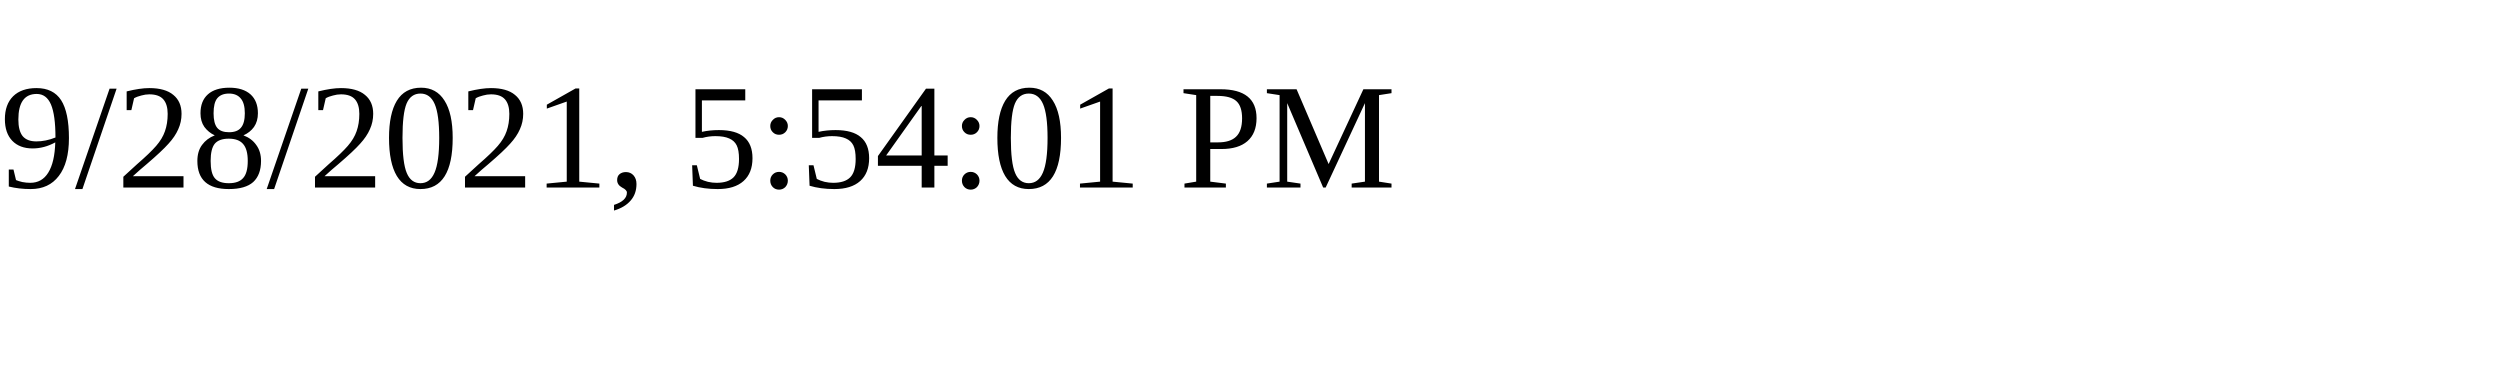
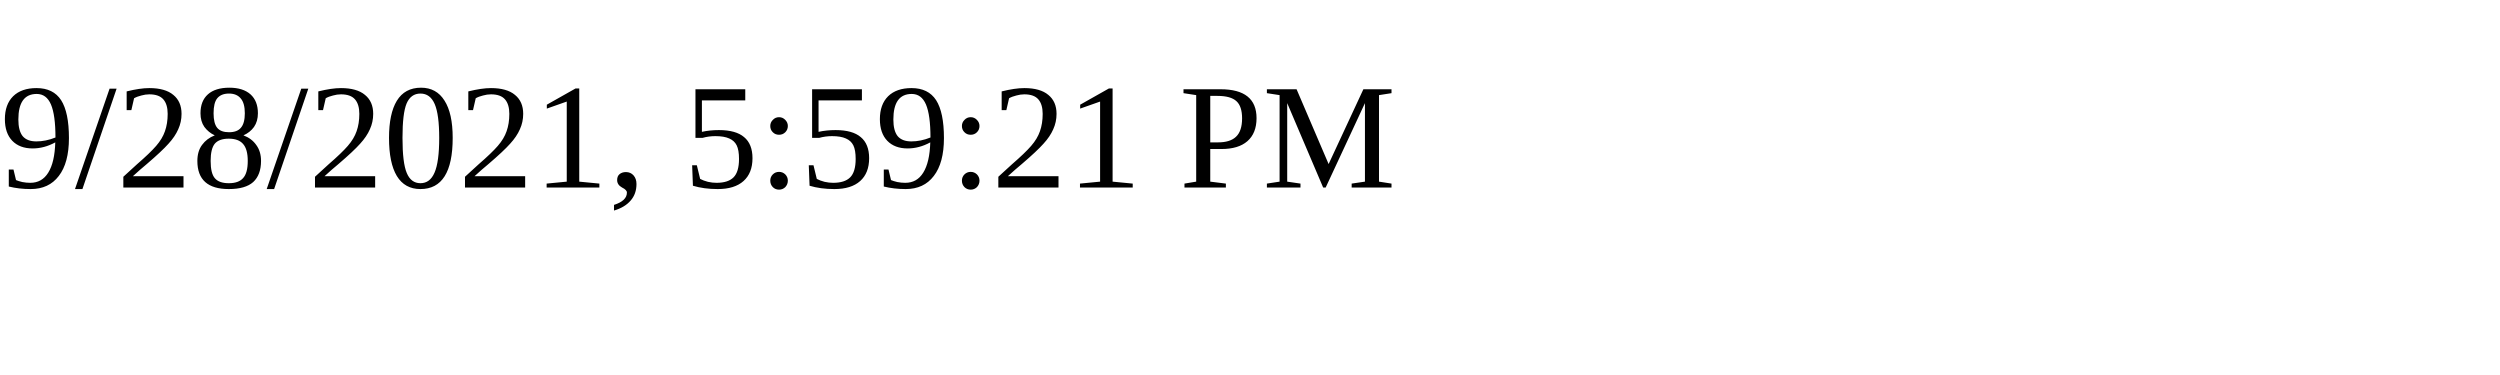
<svg xmlns="http://www.w3.org/2000/svg" height="30" width="200">
-   <text x="0" y="15">9/28/2021, 5:54:01 PM</text>
+   <text x="0" y="15">9/28/2021, 5:59:21 PM</text>
</svg>
